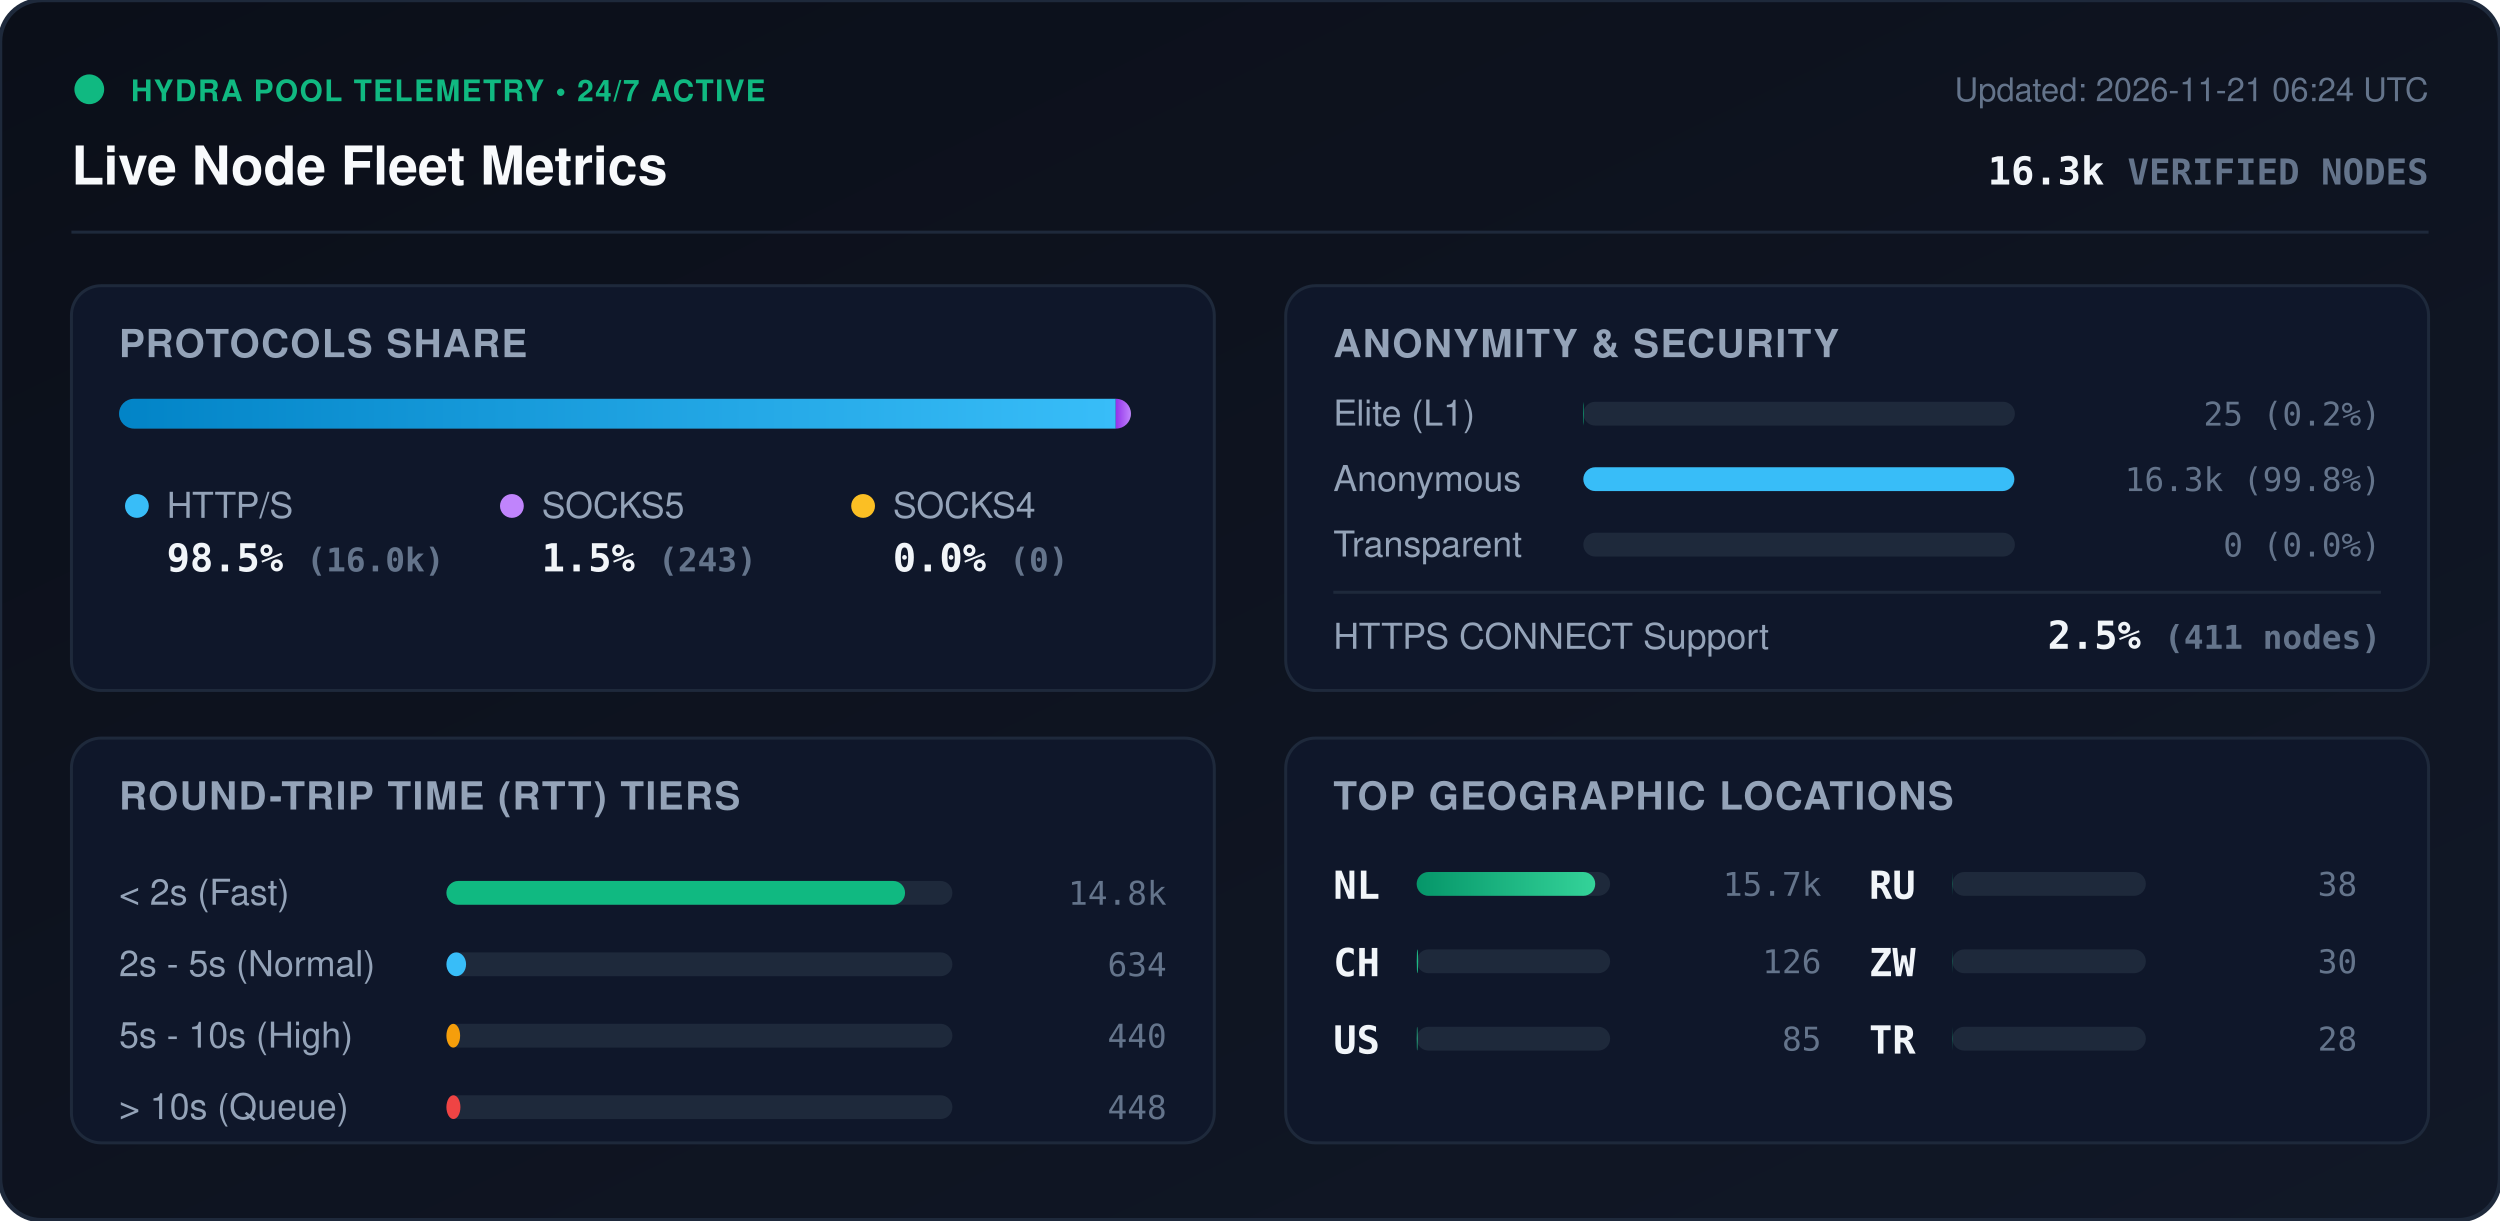
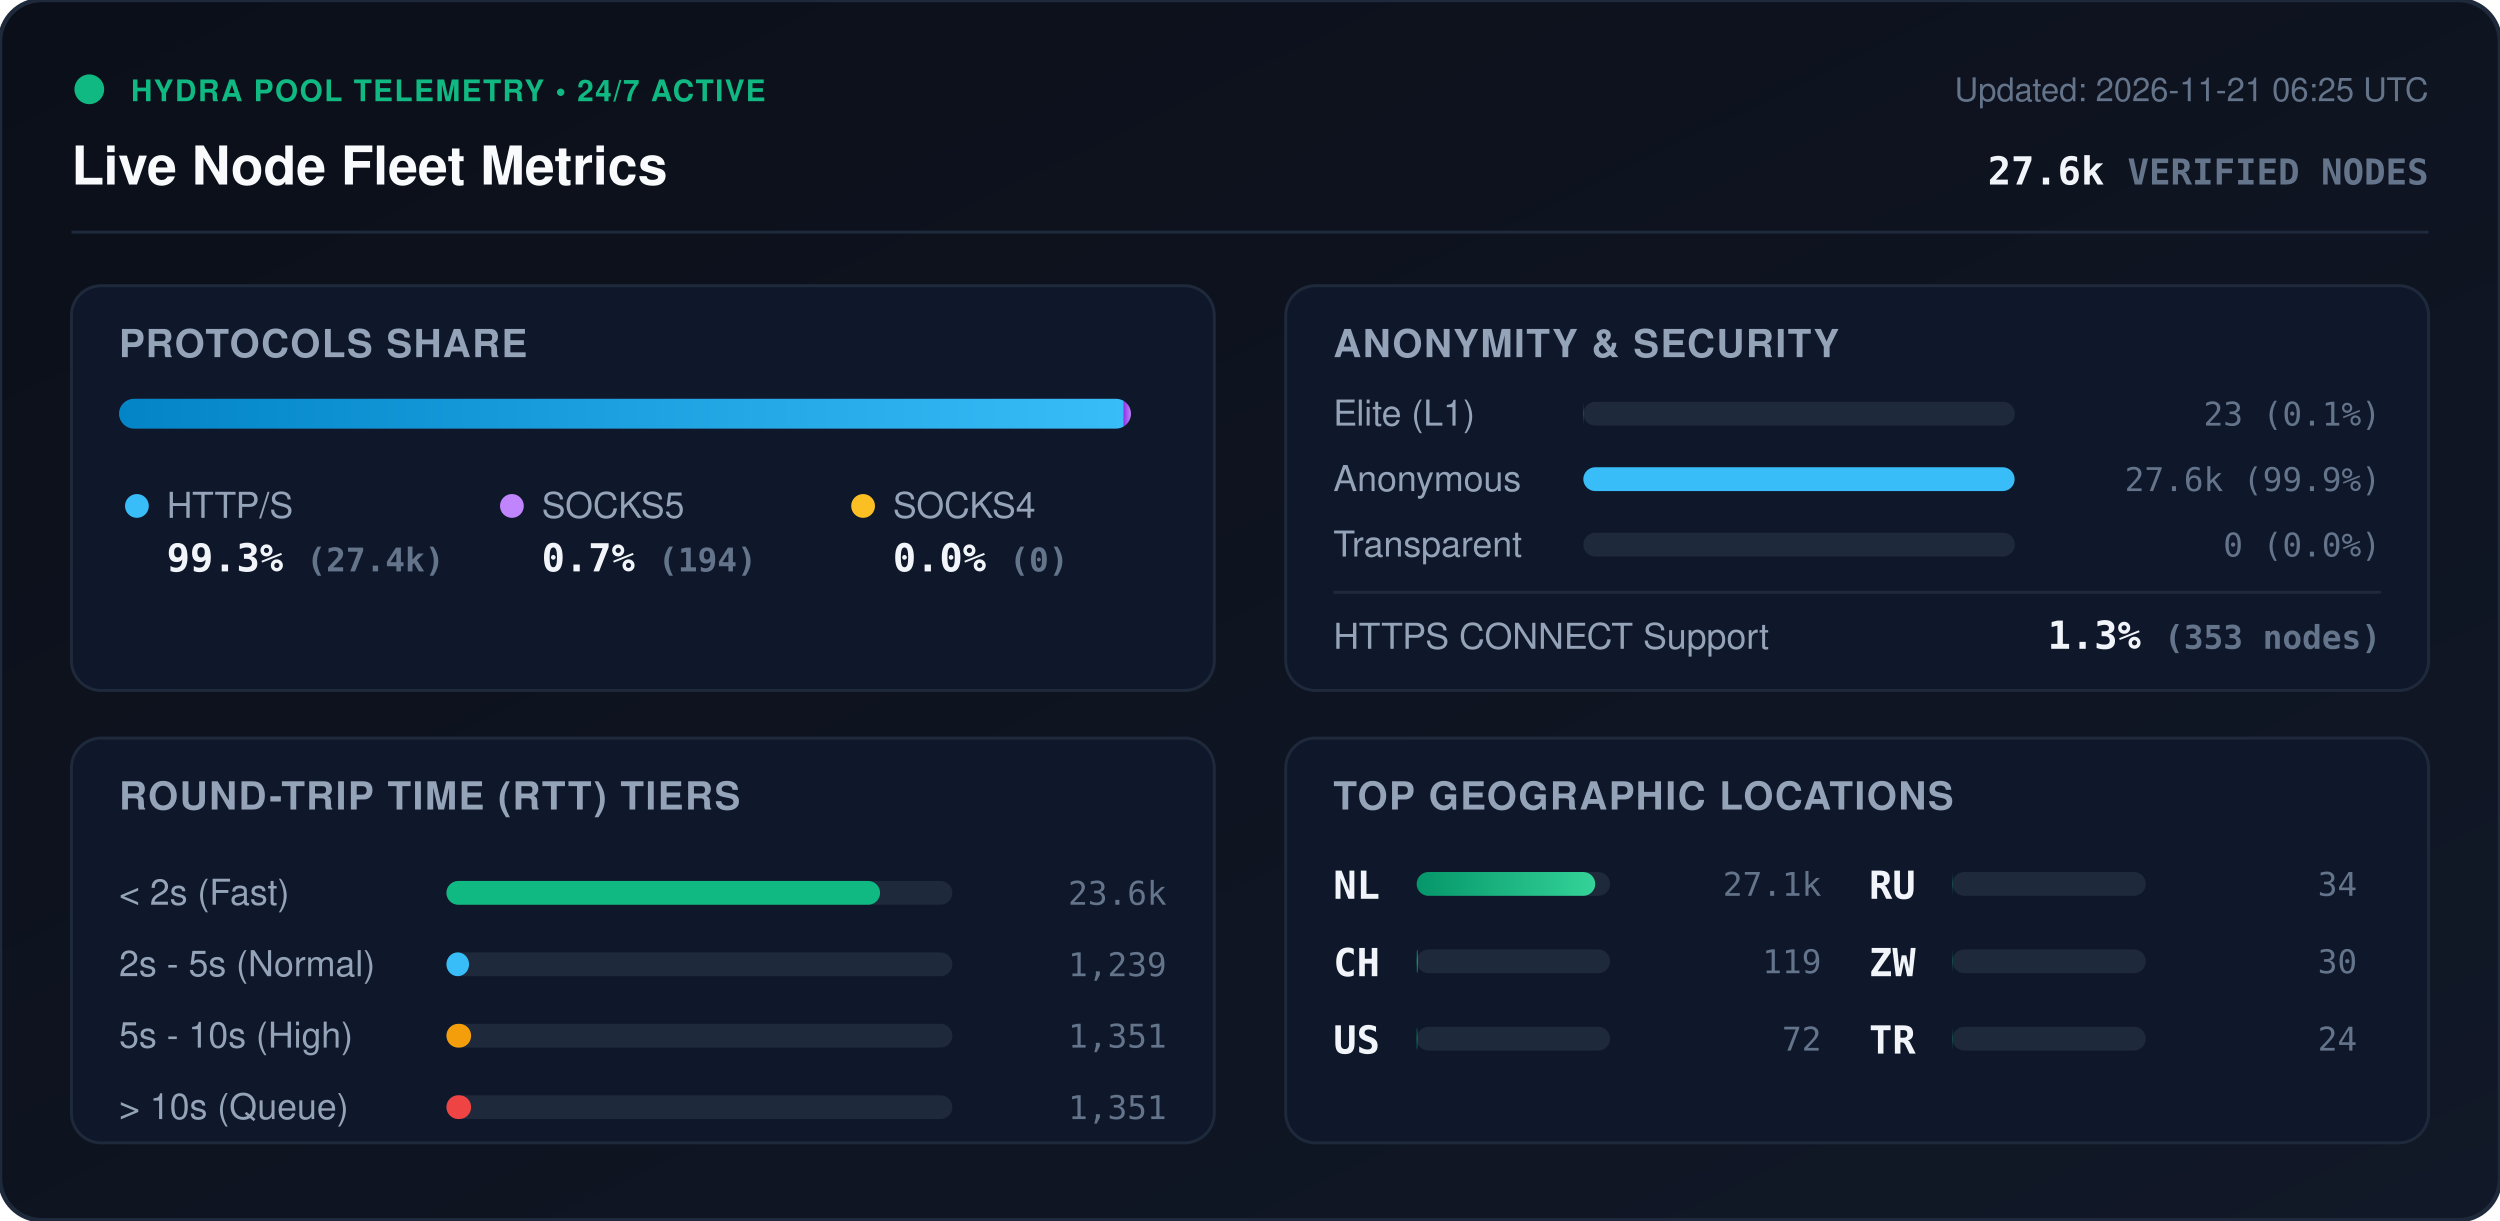
<svg xmlns="http://www.w3.org/2000/svg" viewBox="0 0 840 410" width="840" height="410" style="max-width: 100%; height: auto;">
  <defs>
    <linearGradient id="bg" x1="0%" y1="0%" x2="100%" y2="100%">
      <stop offset="0%" stop-color="#0b0f19" />
      <stop offset="100%" stop-color="#111827" />
    </linearGradient>
    <linearGradient id="bar-http" x1="0%" y1="0%" x2="100%" y2="0%">
      <stop offset="0%" stop-color="#0284c7" />
      <stop offset="100%" stop-color="#38bdf8" />
    </linearGradient>
    <linearGradient id="bar-socks5" x1="0%" y1="0%" x2="100%" y2="0%">
      <stop offset="0%" stop-color="#9333ea" />
      <stop offset="100%" stop-color="#c084fc" />
    </linearGradient>
    <linearGradient id="bar-socks4" x1="0%" y1="0%" x2="100%" y2="0%">
      <stop offset="0%" stop-color="#d97706" />
      <stop offset="100%" stop-color="#fbbf24" />
    </linearGradient>
    <linearGradient id="bar-green" x1="0%" y1="0%" x2="100%" y2="0%">
      <stop offset="0%" stop-color="#059669" />
      <stop offset="100%" stop-color="#34d399" />
    </linearGradient>
    <clipPath id="prog-track-clip">
      <rect width="340.0" height="10" rx="5" />
    </clipPath>
    <style>
      .title { font: 700 18px -apple-system, BlinkMacSystemFont, 'Segoe UI', Helvetica, Arial, sans-serif; fill: #f8fafc; }
      .sub { font: 500 11px -apple-system, BlinkMacSystemFont, 'Segoe UI', Helvetica, Arial, sans-serif; fill: #64748b; }
      .section-hdr { font: 600 13px -apple-system, BlinkMacSystemFont, 'Segoe UI', Helvetica, Arial, sans-serif; fill: #94a3b8; letter-spacing: 0.5px; }
      .metric-val { font: 700 13px -apple-system, BlinkMacSystemFont, 'Segoe UI', Helvetica, Arial, sans-serif; fill: #f1f5f9; }
      .metric-lbl { font: 500 12px -apple-system, BlinkMacSystemFont, 'Segoe UI', Helvetica, Arial, sans-serif; fill: #94a3b8; }
      .badge-txt { font: 700 10px -apple-system, BlinkMacSystemFont, 'Segoe UI', Helvetica, Arial, sans-serif; fill: #10b981; letter-spacing: 0.5px; }
      .mono { font-family: ui-monospace, SFMono-Regular, Menlo, Monaco, Consolas, monospace; }
      .pulse { animation: beacon 2s infinite ease-in-out; }
      @keyframes beacon { 0%, 100% { opacity: 1; } 50% { opacity: 0.35; } }
    </style>
  </defs>
  <rect width="840" height="410" rx="14" fill="url(#bg)" stroke="#1e293b" stroke-width="1.5" />
  <g transform="translate(24, 24)">
    <circle cx="6" cy="6" r="5" fill="#10b981" class="pulse" />
    <text x="20" y="10" class="badge-txt">HYDRA POOL TELEMETRY • 24/7 ACTIVE</text>
    <text x="0" y="38" class="title">Live Node Fleet Metrics</text>
-     <text x="792" y="10" text-anchor="end" class="sub">Updated: 2026-11-21 06:24 UTC</text>
-     <text x="792" y="38" text-anchor="end" class="metric-val mono" fill="#38bdf8">16.3k <tspan font-size="12" fill="#64748b">VERIFIED NODES</tspan>
+     <text x="792" y="10" text-anchor="end" class="sub">Updated: 2026-11-21 06:25 UTC</text>
+     <text x="792" y="38" text-anchor="end" class="metric-val mono" fill="#38bdf8">27.6k <tspan font-size="12" fill="#64748b">VERIFIED NODES</tspan>
    </text>
  </g>
  <line x1="24" y1="78" x2="816" y2="78" stroke="#1e293b" stroke-width="1" />
  <g transform="translate(24, 96)">
    <rect width="384" height="136" rx="10" fill="#0f172a" stroke="#1e293b" />
    <text x="16" y="24" class="section-hdr">PROTOCOLS SHARE</text>
    <g transform="translate(16, 38)">
      <rect width="340.0" height="10" rx="5" fill="#1e293b" />
      <g clip-path="url(#prog-track-clip)">
-         <rect x="0" width="334.9" height="10" fill="url(#bar-http)" />
-         <rect x="334.9" width="5.1" height="10" fill="url(#bar-socks5)" />
+         <rect x="0" width="337.6" height="10" fill="url(#bar-http)" />
+         <rect x="337.6" width="2.4" height="10" fill="url(#bar-socks5)" />
        <rect x="340.0" width="0.0" height="10" fill="url(#bar-socks4)" />
      </g>
    </g>
    <g transform="translate(16, 68)">
      <circle cx="6" cy="6" r="4" fill="#38bdf8" />
      <text x="16" y="10" class="metric-lbl">HTTP/S</text>
-       <text x="16" y="28" class="metric-val mono">98.5% <tspan font-size="11" fill="#64748b">(16.0k)</tspan>
+       <text x="16" y="28" class="metric-val mono">99.3% <tspan font-size="11" fill="#64748b">(27.4k)</tspan>
      </text>
      <circle cx="132" cy="6" r="4" fill="#c084fc" />
      <text x="142" y="10" class="metric-lbl">SOCKS5</text>
-       <text x="142" y="28" class="metric-val mono">1.5% <tspan font-size="11" fill="#64748b">(243)</tspan>
+       <text x="142" y="28" class="metric-val mono">0.7% <tspan font-size="11" fill="#64748b">(194)</tspan>
      </text>
      <circle cx="250" cy="6" r="4" fill="#fbbf24" />
      <text x="260" y="10" class="metric-lbl">SOCKS4</text>
      <text x="260" y="28" class="metric-val mono">0.0% <tspan font-size="11" fill="#64748b">(0)</tspan>
      </text>
    </g>
  </g>
  <g transform="translate(432, 96)">
    <rect width="384" height="136" rx="10" fill="#0f172a" stroke="#1e293b" />
    <text x="16" y="24" class="section-hdr">ANONYMITY &amp; SECURITY</text>
    <text x="16" y="47" class="metric-lbl">Elite (L1)</text>
    <rect x="100" y="39" width="145.0" height="8" rx="4" fill="#1e293b" />
-     <rect x="100" y="39" width="0.2" height="8" rx="4" fill="#10b981" />
-     <text x="368" y="47" text-anchor="end" class="mono sub" fill="#e2e8f0">25 (0.2%)</text>
+     <rect x="100" y="39" width="0.1" height="8" rx="4" fill="#10b981" />
+     <text x="368" y="47" text-anchor="end" class="mono sub" fill="#e2e8f0">23 (0.1%)</text>
    <text x="16" y="69" class="metric-lbl">Anonymous</text>
    <rect x="100" y="61" width="145.0" height="8" rx="4" fill="#1e293b" />
-     <rect x="100" y="61" width="144.8" height="8" rx="4" fill="#38bdf8" />
-     <text x="368" y="69" text-anchor="end" class="mono sub" fill="#e2e8f0">16.3k (99.8%)</text>
+     <rect x="100" y="61" width="144.9" height="8" rx="4" fill="#38bdf8" />
+     <text x="368" y="69" text-anchor="end" class="mono sub" fill="#e2e8f0">27.6k (99.9%)</text>
    <text x="16" y="91" class="metric-lbl">Transparent</text>
    <rect x="100" y="83" width="145.0" height="8" rx="4" fill="#1e293b" />
    <rect x="100" y="83" width="0.0" height="8" rx="4" fill="#f59e0b" />
    <text x="368" y="91" text-anchor="end" class="mono sub" fill="#e2e8f0">0 (0.0%)</text>
    <line x1="16" y1="103" x2="368" y2="103" stroke="#1e293b" stroke-width="1" />
    <text x="16" y="122" class="metric-lbl">HTTPS CONNECT Support</text>
-     <text x="368" y="122" text-anchor="end" class="metric-val mono" fill="#34d399">2.5% <tspan font-size="11" fill="#64748b">(411 nodes)</tspan>
+     <text x="368" y="122" text-anchor="end" class="metric-val mono" fill="#34d399">1.3% <tspan font-size="11" fill="#64748b">(353 nodes)</tspan>
    </text>
  </g>
  <g transform="translate(24, 248)">
    <rect width="384" height="136" rx="10" fill="#0f172a" stroke="#1e293b" />
    <text x="16" y="24" class="section-hdr">ROUND-TRIP TIME (RTT) TIERS</text>
    <g transform="translate(16, 42)">
      <text x="0" y="14" class="metric-lbl">&lt; 2s (Fast)</text>
      <rect x="110" y="6" width="170" height="8" rx="4" fill="#1e293b" />
-       <rect x="110" y="6" width="154.1" height="8" rx="4" fill="#10b981" />
-       <text x="352" y="14" text-anchor="end" class="mono sub">14.8k</text>
+       <rect x="110" y="6" width="145.7" height="8" rx="4" fill="#10b981" />
+       <text x="352" y="14" text-anchor="end" class="mono sub">23.6k</text>
      <text x="0" y="38" class="metric-lbl">2s - 5s (Normal)</text>
      <rect x="110" y="30" width="170" height="8" rx="4" fill="#1e293b" />
-       <rect x="110" y="30" width="6.6" height="8" rx="4" fill="#38bdf8" />
-       <text x="352" y="38" text-anchor="end" class="mono sub">634</text>
+       <rect x="110" y="30" width="7.6" height="8" rx="4" fill="#38bdf8" />
+       <text x="352" y="38" text-anchor="end" class="mono sub">1,239</text>
      <text x="0" y="62" class="metric-lbl">5s - 10s (High)</text>
      <rect x="110" y="54" width="170" height="8" rx="4" fill="#1e293b" />
-       <rect x="110" y="54" width="4.6" height="8" rx="4" fill="#f59e0b" />
-       <text x="352" y="62" text-anchor="end" class="mono sub">440</text>
+       <rect x="110" y="54" width="8.3" height="8" rx="4" fill="#f59e0b" />
+       <text x="352" y="62" text-anchor="end" class="mono sub">1,351</text>
      <text x="0" y="86" class="metric-lbl">&gt; 10s (Queue)</text>
      <rect x="110" y="78" width="170" height="8" rx="4" fill="#1e293b" />
-       <rect x="110" y="78" width="4.7" height="8" rx="4" fill="#ef4444" />
-       <text x="352" y="86" text-anchor="end" class="mono sub">448</text>
+       <rect x="110" y="78" width="8.3" height="8" rx="4" fill="#ef4444" />
+       <text x="352" y="86" text-anchor="end" class="mono sub">1,351</text>
    </g>
  </g>
  <g transform="translate(432, 248)">
    <rect width="384" height="136" rx="10" fill="#0f172a" stroke="#1e293b" />
    <text x="16" y="24" class="section-hdr">TOP GEOGRAPHIC LOCATIONS</text>
    <g transform="translate(16, 42)">
      <g transform="translate(0, 0)">
        <text x="0" y="12" class="mono metric-val" font-size="12">NL</text>
        <rect x="28" y="3" width="65" height="8" rx="4" fill="#1e293b" />
        <rect x="28" y="3" width="60.0" height="8" rx="4" fill="url(#bar-green)" />
-         <text x="164" y="11" text-anchor="end" class="mono sub">15.7k</text>
+         <text x="164" y="11" text-anchor="end" class="mono sub">27.1k</text>
      </g>
      <g transform="translate(0, 26)">
        <text x="0" y="12" class="mono metric-val" font-size="12">CH</text>
        <rect x="28" y="3" width="65" height="8" rx="4" fill="#1e293b" />
-         <rect x="28" y="3" width="0.5" height="8" rx="4" fill="url(#bar-green)" />
-         <text x="164" y="11" text-anchor="end" class="mono sub">126</text>
+         <rect x="28" y="3" width="0.3" height="8" rx="4" fill="url(#bar-green)" />
+         <text x="164" y="11" text-anchor="end" class="mono sub">119</text>
      </g>
      <g transform="translate(0, 52)">
        <text x="0" y="12" class="mono metric-val" font-size="12">US</text>
        <rect x="28" y="3" width="65" height="8" rx="4" fill="#1e293b" />
-         <rect x="28" y="3" width="0.3" height="8" rx="4" fill="url(#bar-green)" />
-         <text x="164" y="11" text-anchor="end" class="mono sub">85</text>
+         <rect x="28" y="3" width="0.2" height="8" rx="4" fill="url(#bar-green)" />
+         <text x="164" y="11" text-anchor="end" class="mono sub">72</text>
      </g>
      <g transform="translate(180, 0)">
        <text x="0" y="12" class="mono metric-val" font-size="12">RU</text>
        <rect x="28" y="3" width="65" height="8" rx="4" fill="#1e293b" />
        <rect x="28" y="3" width="0.1" height="8" rx="4" fill="url(#bar-green)" />
-         <text x="164" y="11" text-anchor="end" class="mono sub">38</text>
+         <text x="164" y="11" text-anchor="end" class="mono sub">34</text>
      </g>
      <g transform="translate(180, 26)">
        <text x="0" y="12" class="mono metric-val" font-size="12">ZW</text>
        <rect x="28" y="3" width="65" height="8" rx="4" fill="#1e293b" />
        <rect x="28" y="3" width="0.1" height="8" rx="4" fill="url(#bar-green)" />
        <text x="164" y="11" text-anchor="end" class="mono sub">30</text>
      </g>
      <g transform="translate(180, 52)">
        <text x="0" y="12" class="mono metric-val" font-size="12">TR</text>
        <rect x="28" y="3" width="65" height="8" rx="4" fill="#1e293b" />
        <rect x="28" y="3" width="0.1" height="8" rx="4" fill="url(#bar-green)" />
-         <text x="164" y="11" text-anchor="end" class="mono sub">28</text>
+         <text x="164" y="11" text-anchor="end" class="mono sub">24</text>
      </g>
    </g>
  </g>
</svg>
